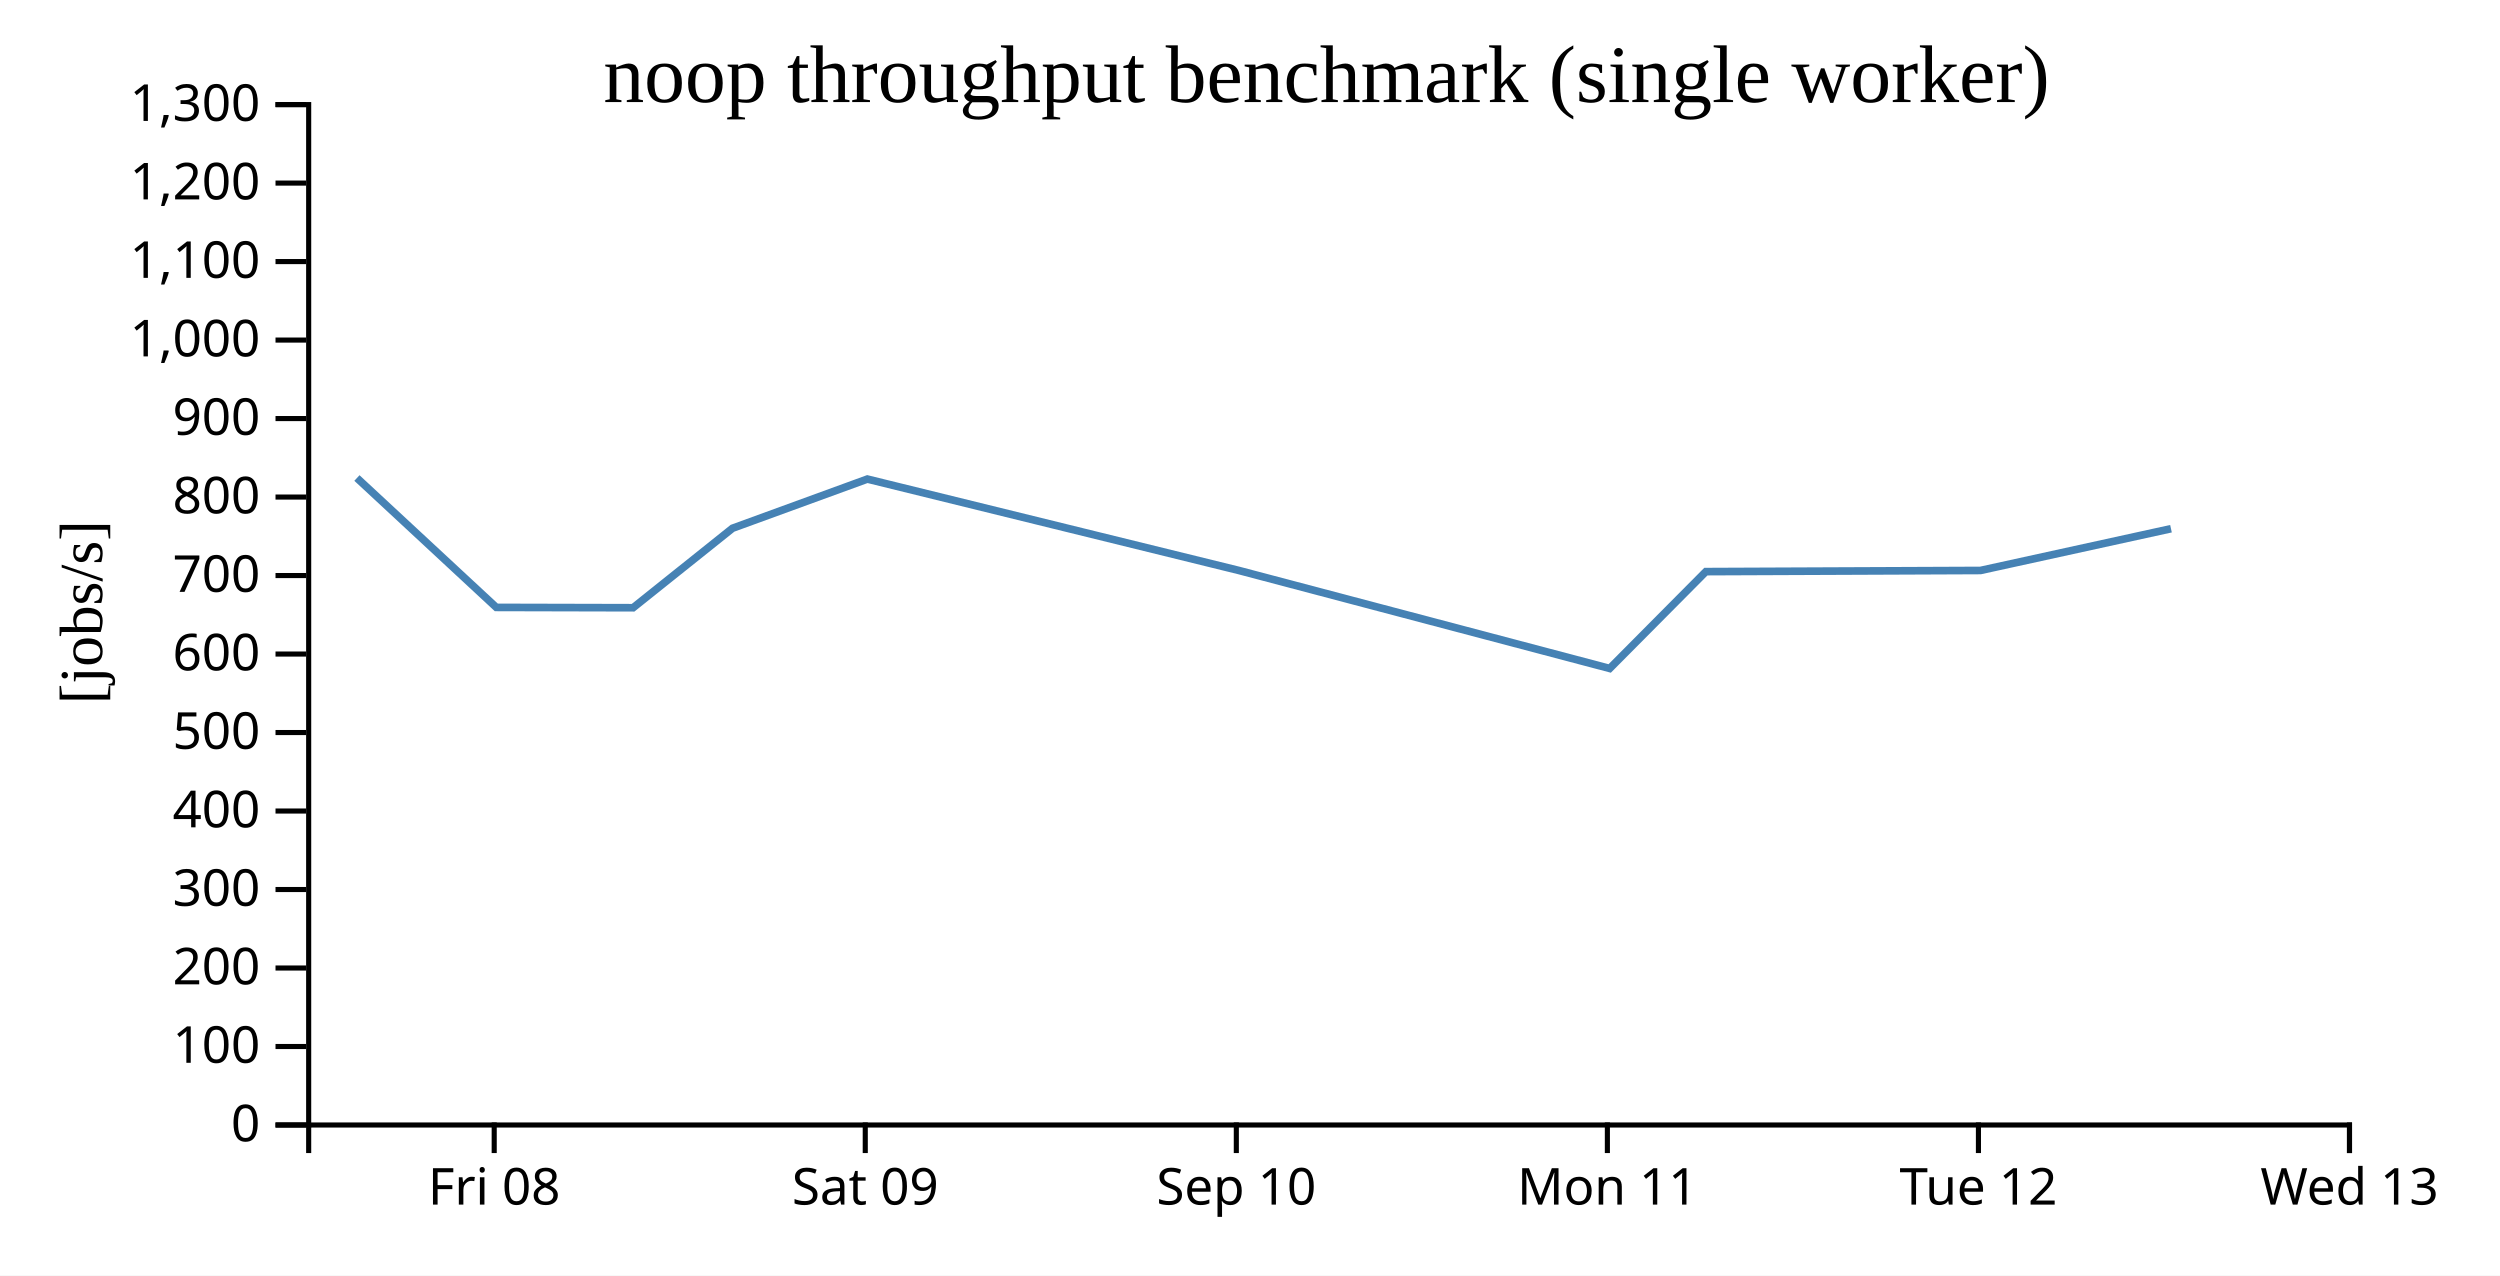
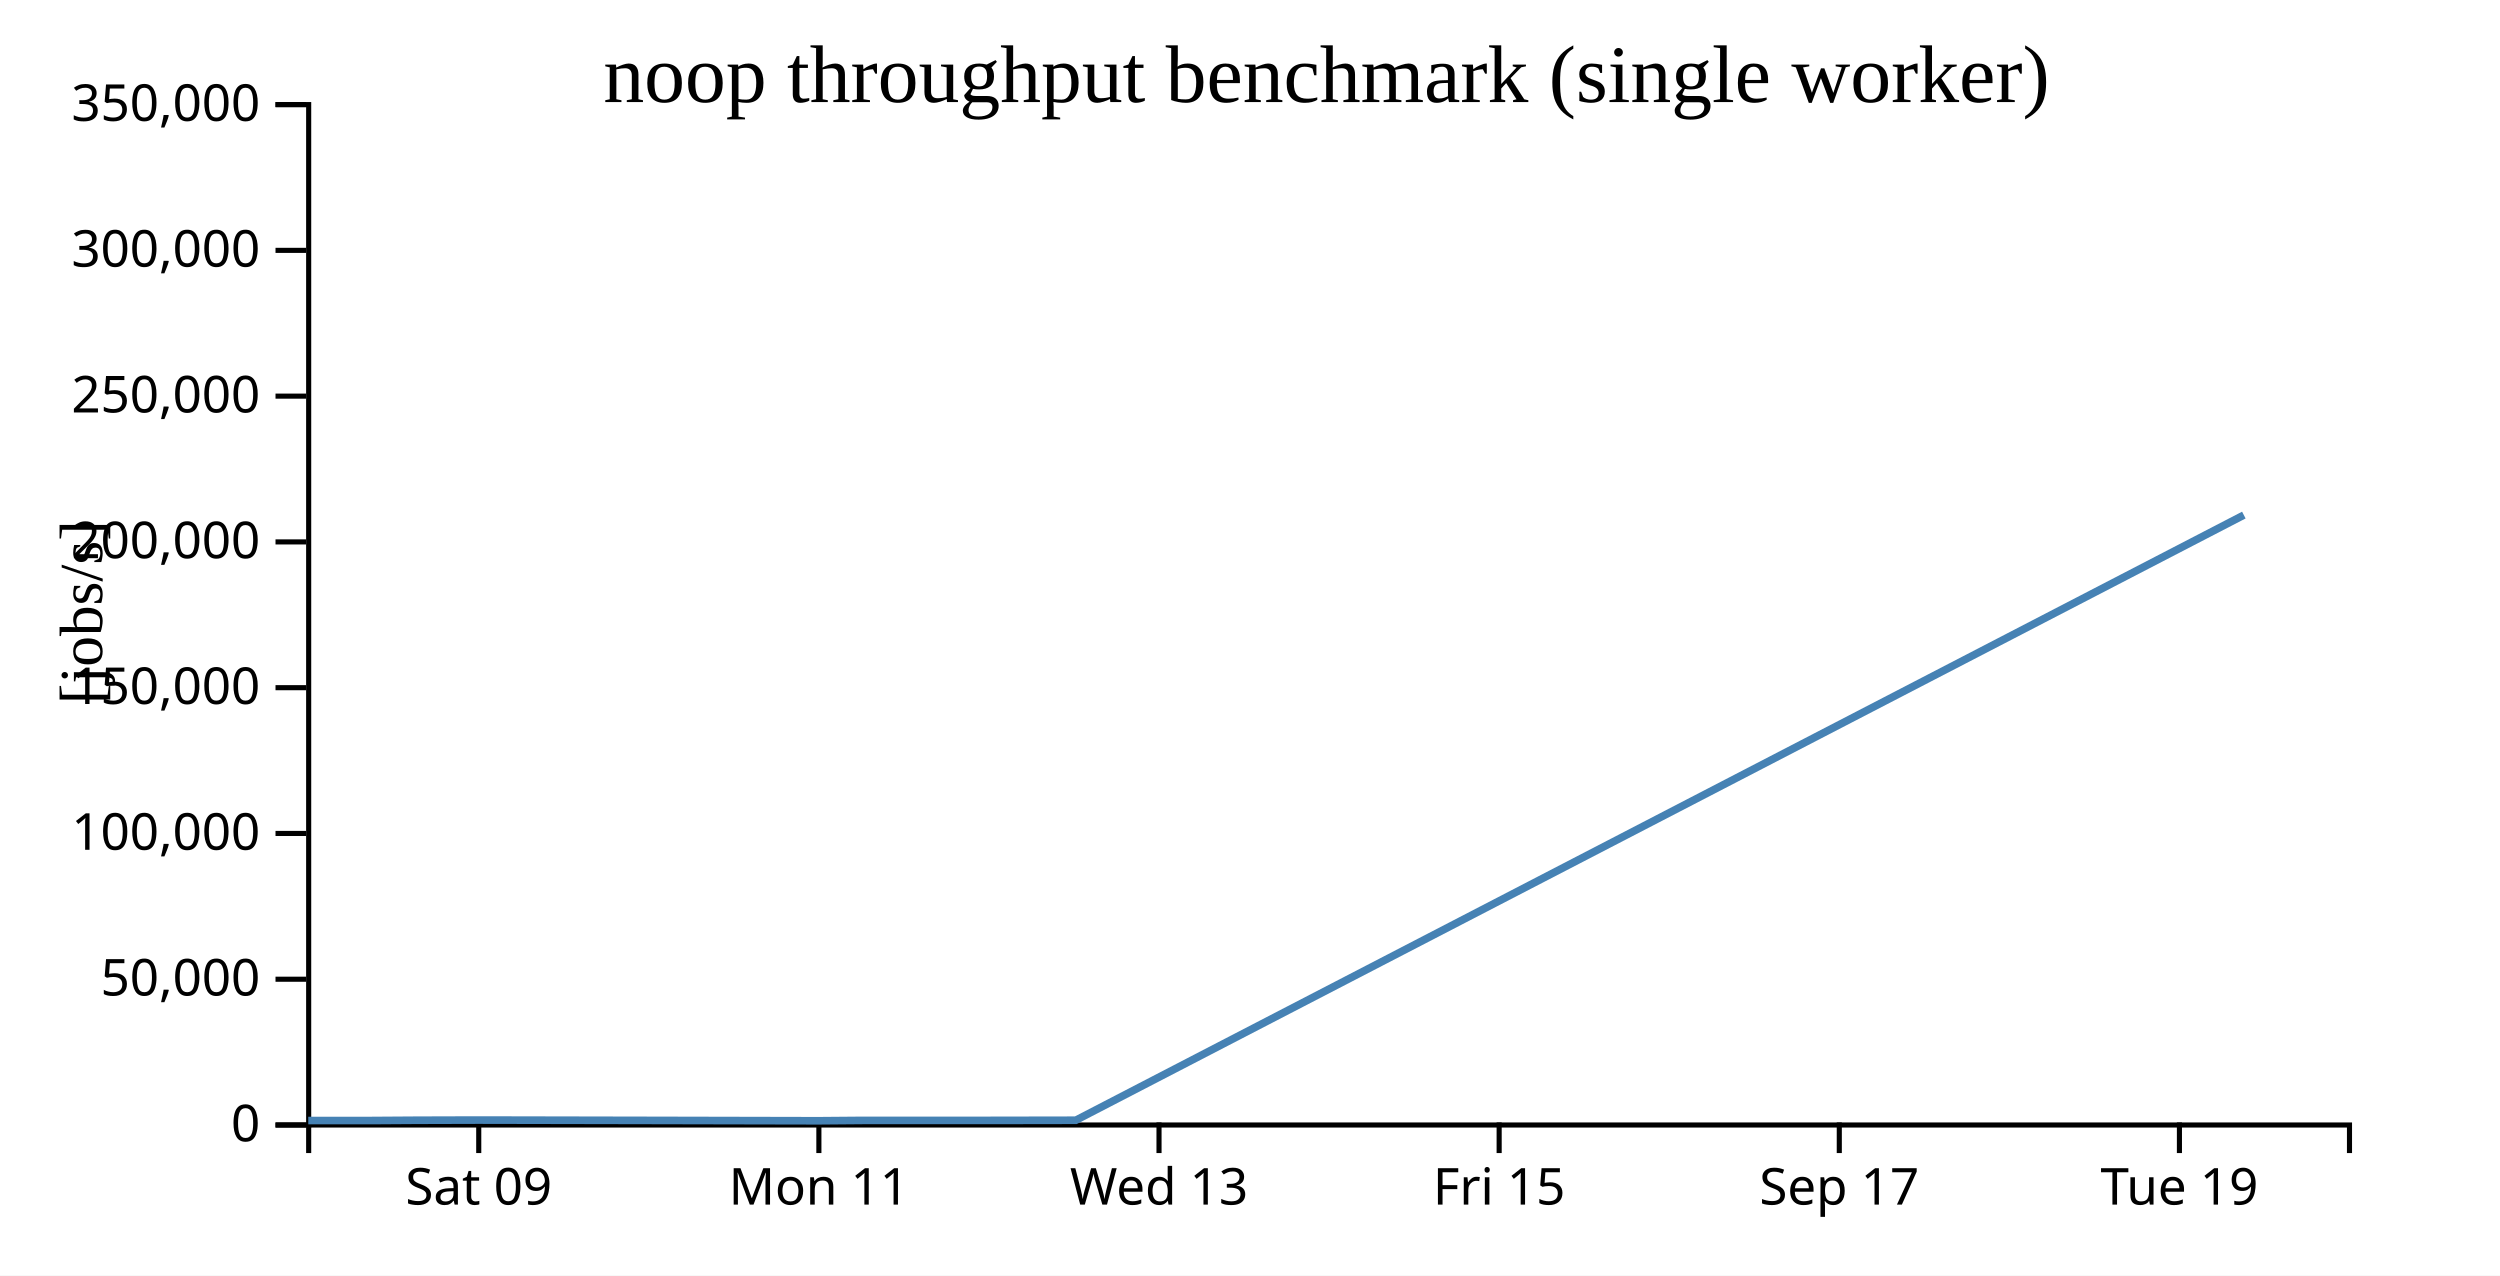
<svg xmlns="http://www.w3.org/2000/svg" width="490" height="250">
  <rect width="100%" height="100%" fill="white" />
  <g transform="translate(60,20)">
    <g transform="translate(0,200)" fill="none" font-size="10" font-family="sans-serif" text-anchor="middle">
      <path class="domain" stroke="currentColor" d="M0.5,6V0.5H400.5V6" />
-       <g class="tick" opacity="1" transform="translate(36.86364,0)">
-         <line stroke="currentColor" y2="6" />
-         <text fill="currentColor" y="9" dy="0.71em">Fri 08</text>
-       </g>
-       <g class="tick" opacity="1" transform="translate(109.5909,0)">
+       <g class="tick" opacity="1" transform="translate(33.83333,0)">
        <line stroke="currentColor" y2="6" />
        <text fill="currentColor" y="9" dy="0.71em">Sat 09</text>
      </g>
-       <g class="tick" opacity="1" transform="translate(182.3182,0)">
-         <line stroke="currentColor" y2="6" />
-         <text fill="currentColor" y="9" dy="0.71em">Sep 10</text>
-       </g>
-       <g class="tick" opacity="1" transform="translate(255.0455,0)">
+       <g class="tick" opacity="1" transform="translate(100.5,0)">
        <line stroke="currentColor" y2="6" />
        <text fill="currentColor" y="9" dy="0.71em">Mon 11</text>
      </g>
-       <g class="tick" opacity="1" transform="translate(327.7727,0)">
-         <line stroke="currentColor" y2="6" />
-         <text fill="currentColor" y="9" dy="0.71em">Tue 12</text>
-       </g>
-       <g class="tick" opacity="1" transform="translate(400.5,0)">
+       <g class="tick" opacity="1" transform="translate(167.1667,0)">
        <line stroke="currentColor" y2="6" />
        <text fill="currentColor" y="9" dy="0.71em">Wed 13</text>
+       </g>
+       <g class="tick" opacity="1" transform="translate(233.8333,0)">
+         <line stroke="currentColor" y2="6" />
+         <text fill="currentColor" y="9" dy="0.71em">Fri 15</text>
+       </g>
+       <g class="tick" opacity="1" transform="translate(300.5,0)">
+         <line stroke="currentColor" y2="6" />
+         <text fill="currentColor" y="9" dy="0.71em">Sep 17</text>
+       </g>
+       <g class="tick" opacity="1" transform="translate(367.1667,0)">
+         <line stroke="currentColor" y2="6" />
+         <text fill="currentColor" y="9" dy="0.71em">Tue 19</text>
      </g>
    </g>
    <g fill="none" font-size="10" font-family="sans-serif" text-anchor="end">
      <path class="domain" stroke="currentColor" d="M-6,200.5H0.5V0.5H-6" />
      <g class="tick" opacity="1" transform="translate(0,200.5)">
        <line stroke="currentColor" x2="-6" />
        <text fill="currentColor" x="-9" dy="0.32em">0</text>
      </g>
-       <g class="tick" opacity="1" transform="translate(0,185.1154)">
+       <g class="tick" opacity="1" transform="translate(0,171.9286)">
        <line stroke="currentColor" x2="-6" />
-         <text fill="currentColor" x="-9" dy="0.32em">100</text>
+         <text fill="currentColor" x="-9" dy="0.32em">50,000</text>
      </g>
-       <g class="tick" opacity="1" transform="translate(0,169.7308)">
+       <g class="tick" opacity="1" transform="translate(0,143.3571)">
        <line stroke="currentColor" x2="-6" />
-         <text fill="currentColor" x="-9" dy="0.32em">200</text>
+         <text fill="currentColor" x="-9" dy="0.32em">100,000</text>
      </g>
-       <g class="tick" opacity="1" transform="translate(0,154.3462)">
+       <g class="tick" opacity="1" transform="translate(0,114.7857)">
        <line stroke="currentColor" x2="-6" />
-         <text fill="currentColor" x="-9" dy="0.32em">300</text>
+         <text fill="currentColor" x="-9" dy="0.32em">150,000</text>
      </g>
-       <g class="tick" opacity="1" transform="translate(0,138.9615)">
+       <g class="tick" opacity="1" transform="translate(0,86.21429)">
        <line stroke="currentColor" x2="-6" />
-         <text fill="currentColor" x="-9" dy="0.32em">400</text>
+         <text fill="currentColor" x="-9" dy="0.32em">200,000</text>
      </g>
-       <g class="tick" opacity="1" transform="translate(0,123.5769)">
+       <g class="tick" opacity="1" transform="translate(0,57.64286)">
        <line stroke="currentColor" x2="-6" />
-         <text fill="currentColor" x="-9" dy="0.32em">500</text>
+         <text fill="currentColor" x="-9" dy="0.32em">250,000</text>
      </g>
-       <g class="tick" opacity="1" transform="translate(0,108.1923)">
+       <g class="tick" opacity="1" transform="translate(0,29.07143)">
        <line stroke="currentColor" x2="-6" />
-         <text fill="currentColor" x="-9" dy="0.32em">600</text>
-       </g>
-       <g class="tick" opacity="1" transform="translate(0,92.80769)">
-         <line stroke="currentColor" x2="-6" />
-         <text fill="currentColor" x="-9" dy="0.32em">700</text>
-       </g>
-       <g class="tick" opacity="1" transform="translate(0,77.42308)">
-         <line stroke="currentColor" x2="-6" />
-         <text fill="currentColor" x="-9" dy="0.32em">800</text>
-       </g>
-       <g class="tick" opacity="1" transform="translate(0,62.03846)">
-         <line stroke="currentColor" x2="-6" />
-         <text fill="currentColor" x="-9" dy="0.32em">900</text>
-       </g>
-       <g class="tick" opacity="1" transform="translate(0,46.65385)">
-         <line stroke="currentColor" x2="-6" />
-         <text fill="currentColor" x="-9" dy="0.32em">1,000</text>
-       </g>
-       <g class="tick" opacity="1" transform="translate(0,31.26923)">
-         <line stroke="currentColor" x2="-6" />
-         <text fill="currentColor" x="-9" dy="0.32em">1,100</text>
-       </g>
-       <g class="tick" opacity="1" transform="translate(0,15.88462)">
-         <line stroke="currentColor" x2="-6" />
-         <text fill="currentColor" x="-9" dy="0.32em">1,200</text>
+         <text fill="currentColor" x="-9" dy="0.32em">300,000</text>
      </g>
      <g class="tick" opacity="1" transform="translate(0,0.5)">
        <line stroke="currentColor" x2="-6" />
-         <text fill="currentColor" x="-9" dy="0.32em">1,300</text>
+         <text fill="currentColor" x="-9" dy="0.32em">350,000</text>
      </g>
    </g>
    <text text-anchor="middle" style="font-size: 12px" transform="rotate(-90)" y="-40" x="-100">[jobs/s]</text>
    <text text-anchor="middle" style="font-size: 16px" y="0" x="200">noop throughput benchmark (single worker)</text>
-     <path fill="none" stroke="steelblue" stroke-width="1.5" d="M9.957,73.69L37.277,99.051L64.084,99.117L83.574,83.538L110.002,73.897L182.815,91.81L255.498,111.02L274.35,92.038L328.175,91.81L365.513,83.626" />
+     <path fill="none" stroke="steelblue" stroke-width="1.5" d="M0.419,199.625L12.705,199.625L21.638,199.567L33.751,199.532L67.124,199.598L100.437,199.67L109.077,199.599L133.747,199.598L150.86,199.568L379.793,80.952" />
  </g>
</svg>
